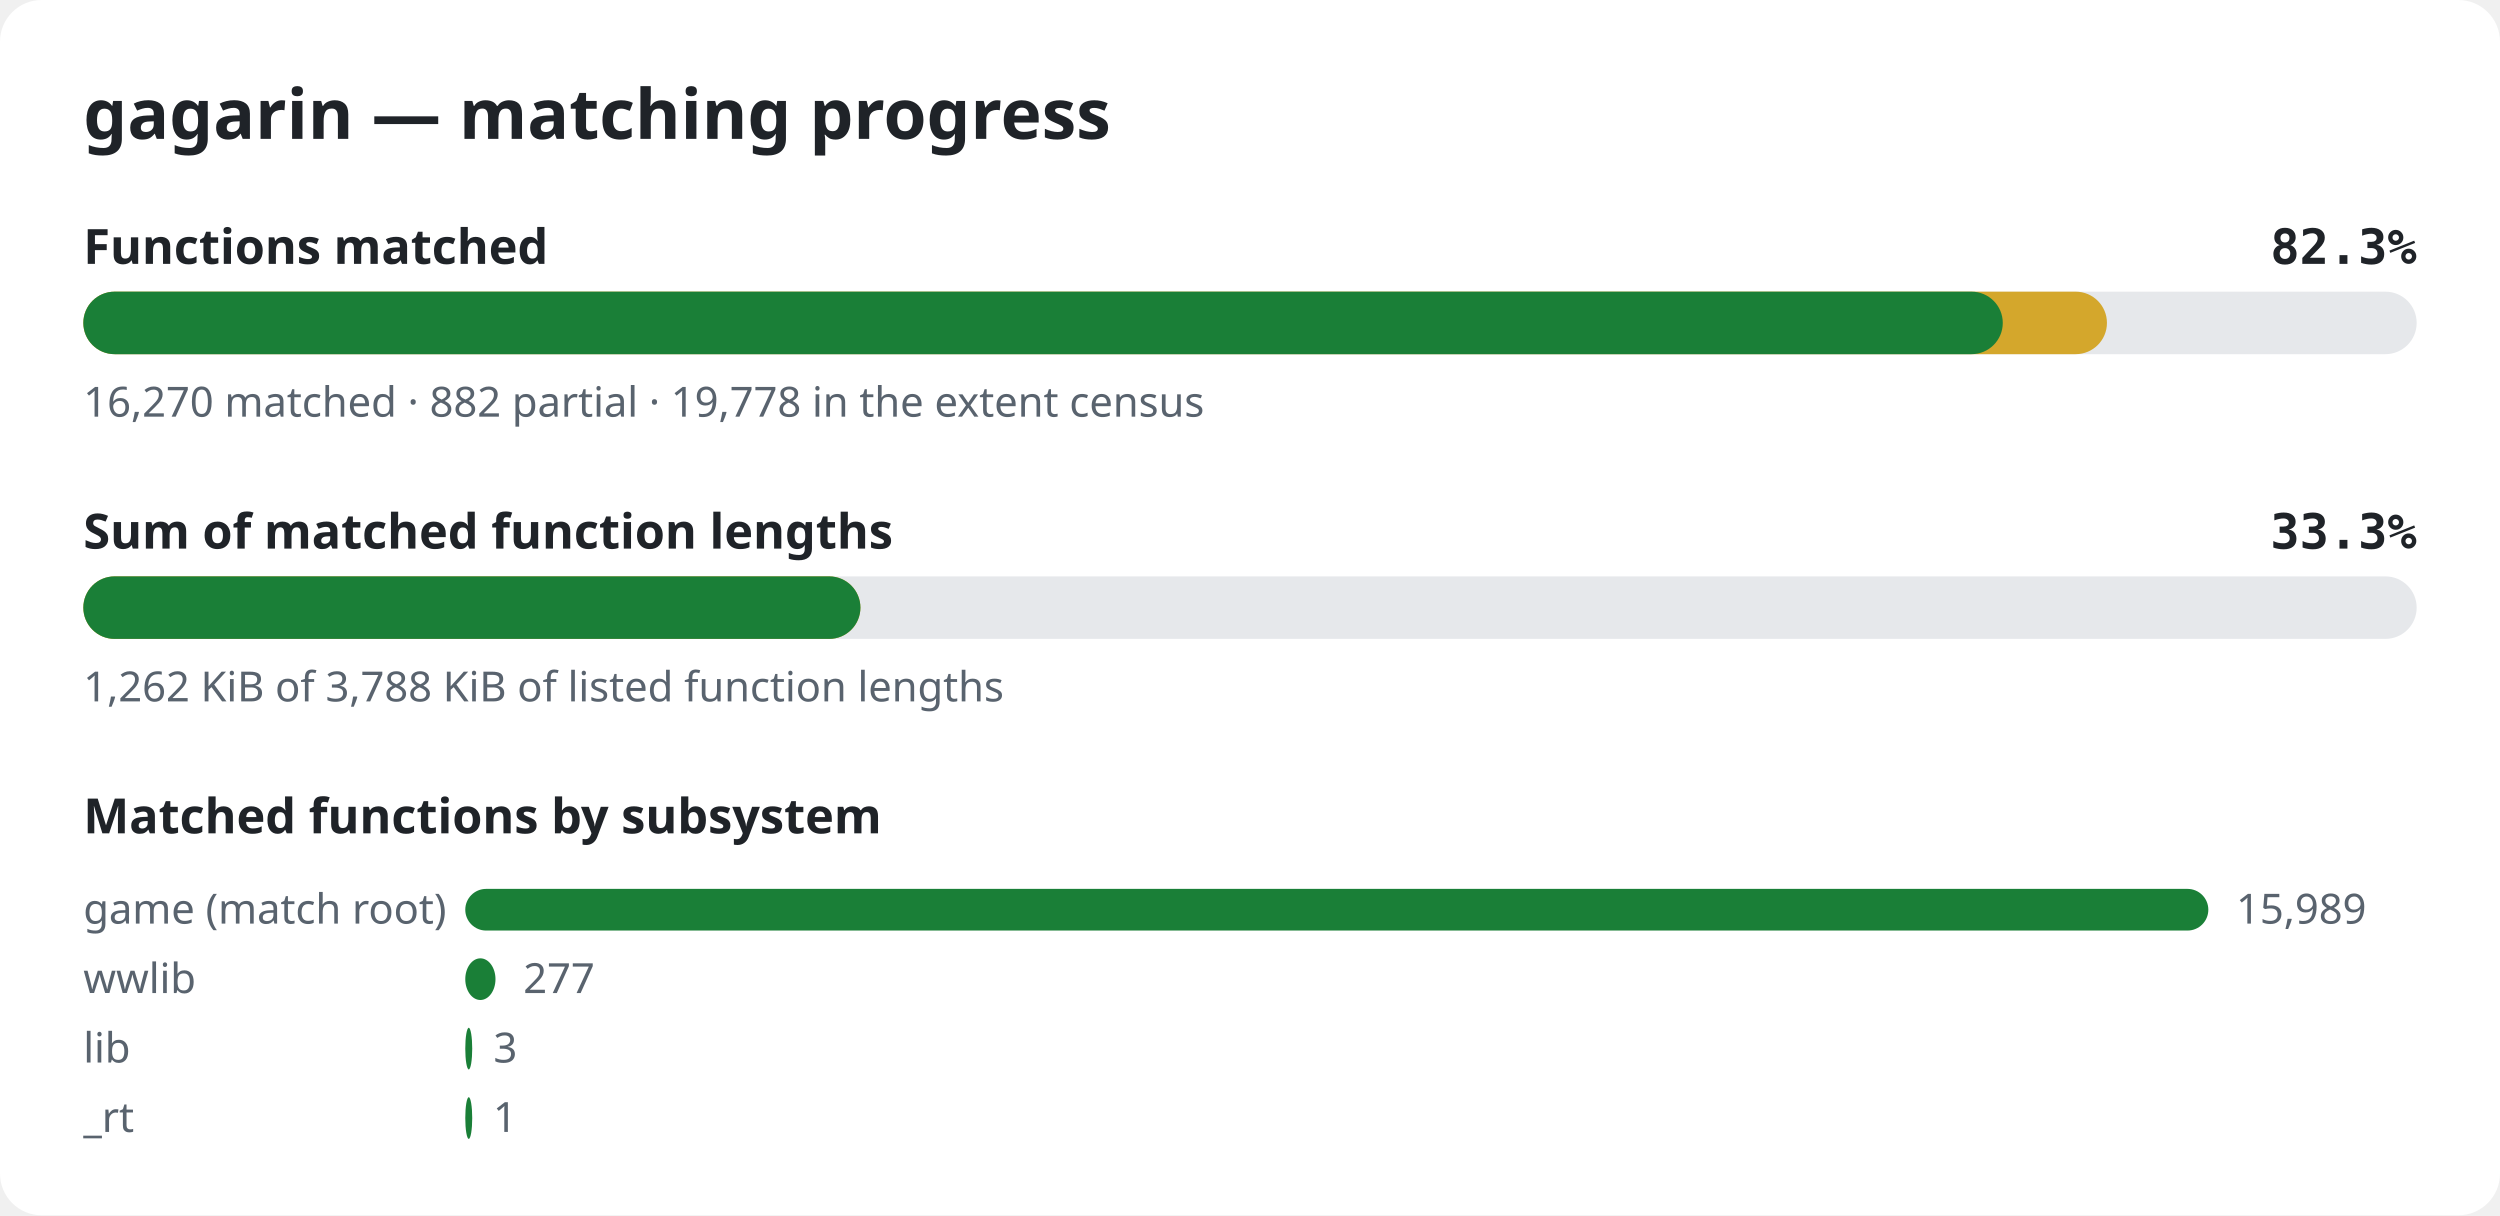
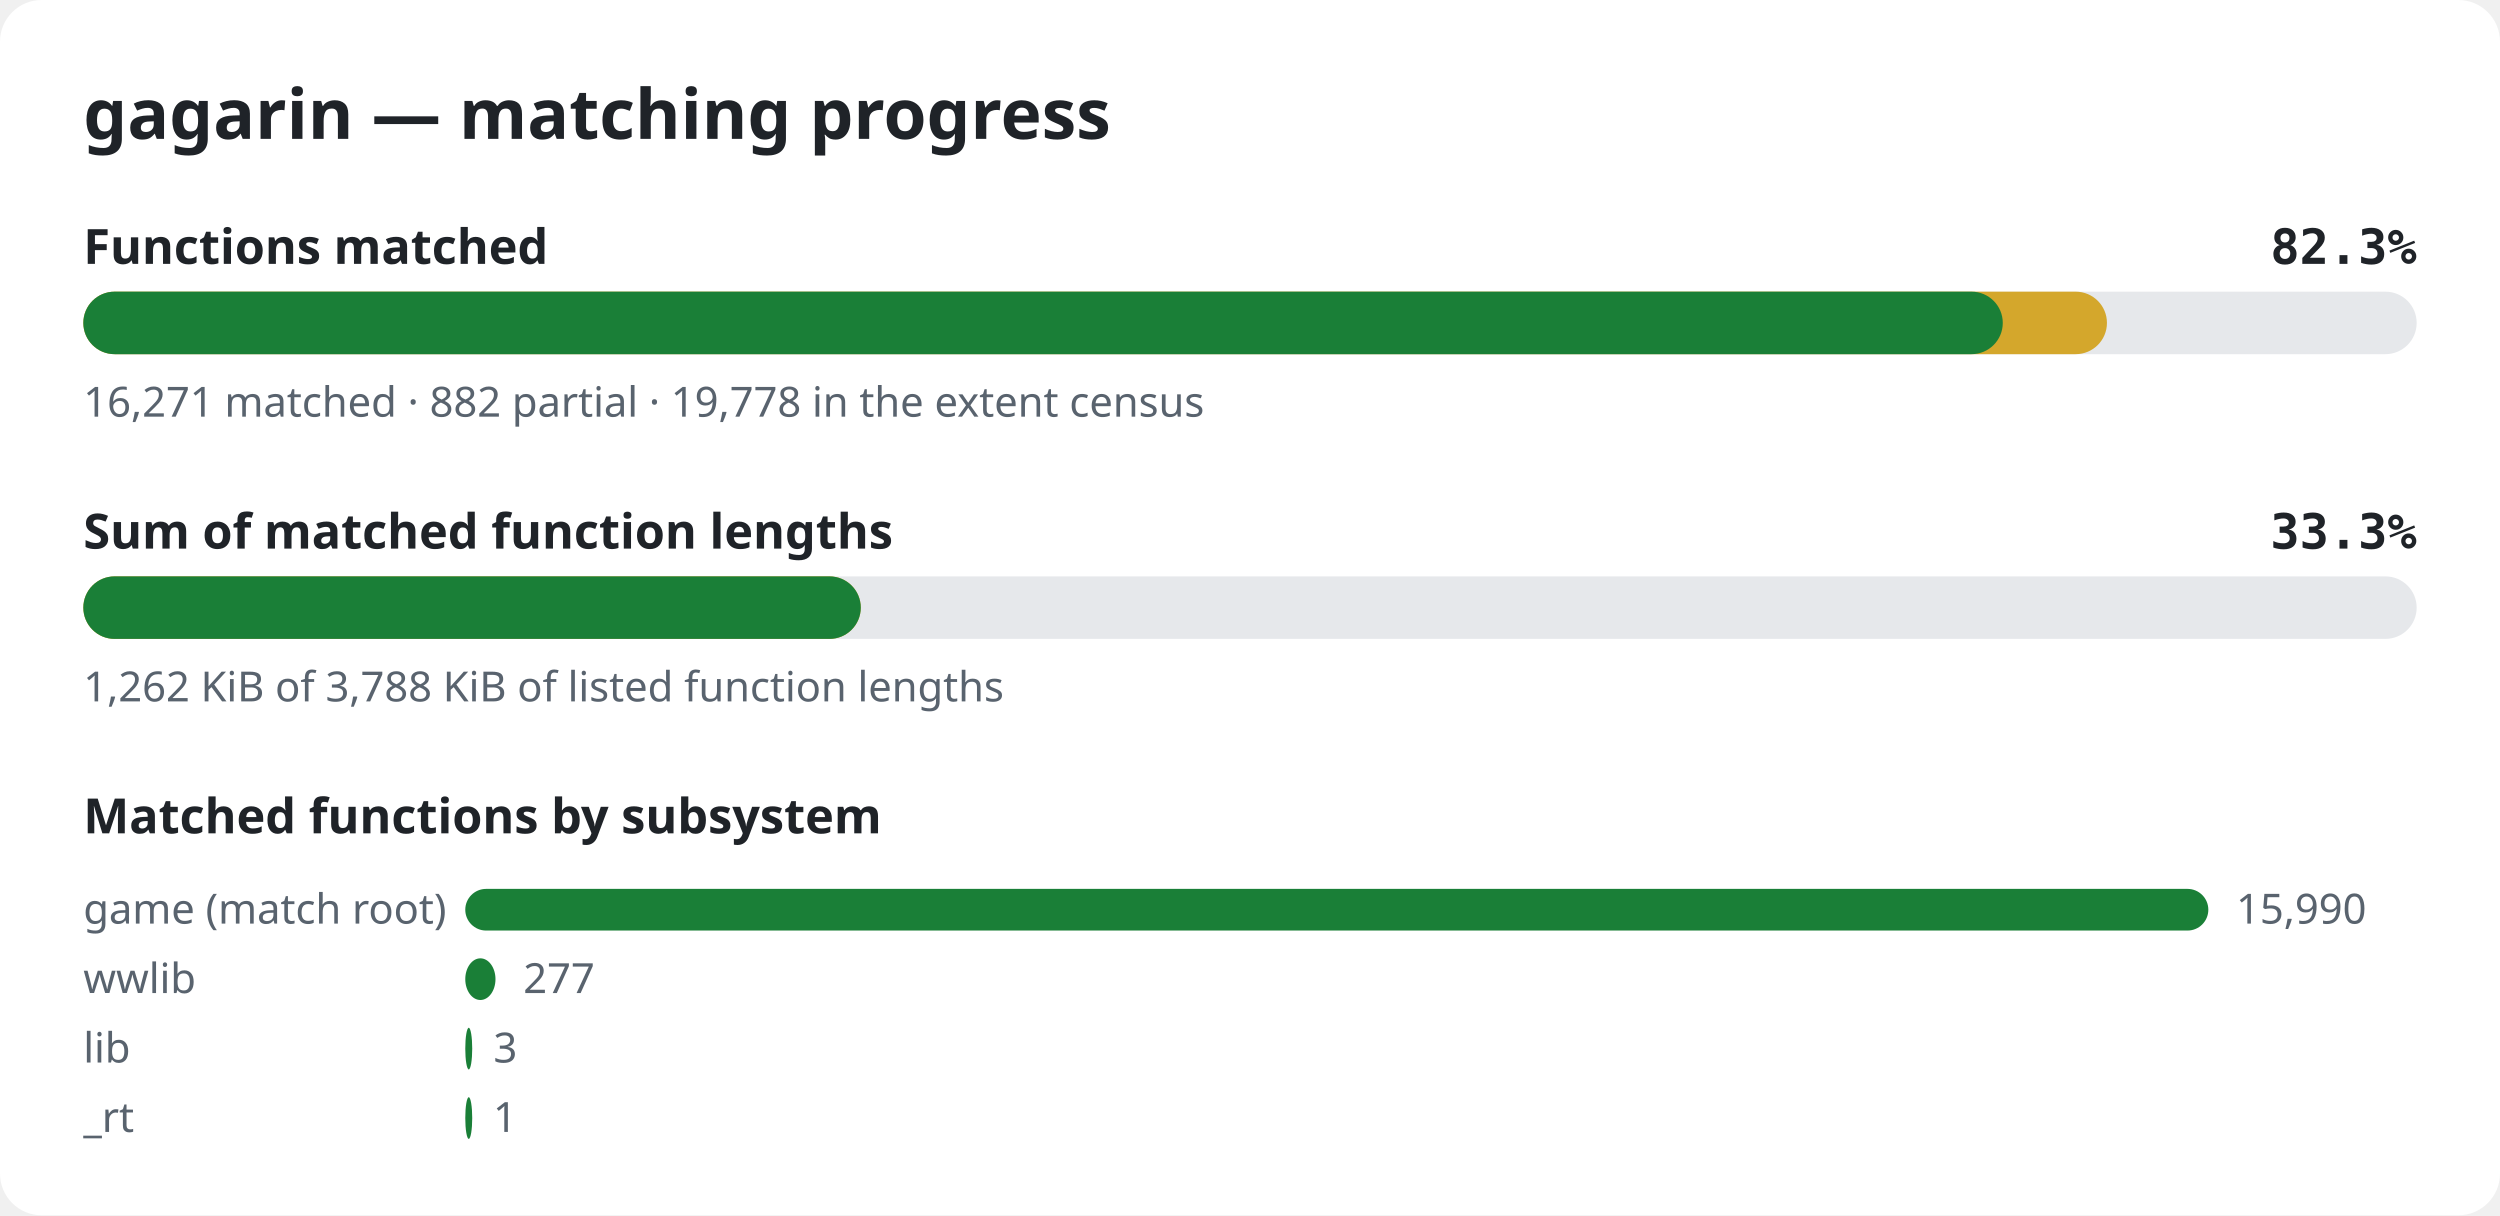
<svg xmlns="http://www.w3.org/2000/svg" width="720" height="350" viewBox="0 0 720 350" role="img" aria-label="gagarin matching progress">
  <style>.bg{fill:#ffffff}.title{font:600 20px sans-serif;fill:#1f2328}.label{font:600 14px sans-serif;fill:#1f2328}.pct{font:600 14px monospace;fill:#1f2328}.note{font:12px sans-serif;fill:#59636e}.track{fill:#e6e8eb}.done{fill:#1a7f37}.partial{fill:#d4a72c}@media (prefers-color-scheme: dark){.bg{fill:#0d1117}.title,.label,.pct{fill:#e6edf3}.note{fill:#9198a1}.track{fill:#262c36}.done{fill:#3fb950}.partial{fill:#d29922}}</style>
  <rect width="720" height="350" rx="12" class="bg" />
  <text x="24" y="40" class="title">gagarin — matching progress</text>
  <text x="24" y="76" class="label">Functions matched</text>
  <text x="696" y="76" class="pct" text-anchor="end">82.3%</text>
  <rect x="24" y="84" width="672" height="18" rx="9" class="track" />
  <rect x="24" y="84" width="582.8" height="18" rx="9" class="partial" />
  <rect x="24" y="84" width="552.8" height="18" rx="9" class="done" />
-   <text x="24" y="120" class="note">16,270 matched · 882 partial · 19,778 in the extent census</text>
+   <text x="24" y="120" class="note">16,271 matched · 882 partial · 19,778 in the extent census</text>
  <text x="24" y="158" class="label">Sum of matched function lengths</text>
  <text x="696" y="158" class="pct" text-anchor="end">33.3%</text>
  <rect x="24" y="166" width="672" height="18" rx="9" class="track" />
-   <rect x="24" y="166" width="223.8" height="18" rx="9" class="partial" />
-   <rect x="24" y="166" width="223.8" height="18" rx="9" class="done" />
+   <rect x="24" y="166" width="223.9" height="18" rx="9" class="partial" />
+   <rect x="24" y="166" width="223.9" height="18" rx="9" class="done" />
  <text x="24" y="202" class="note">1,262 KiB of 3,788 KiB of listed function lengths</text>
  <text x="24" y="240" class="label">Matched functions by subsystem</text>
  <text x="24" y="266" class="note">game (match root)</text>
  <rect x="134" y="256" width="502.0" height="12" rx="6" class="done" />
-   <text x="644.0" y="266" class="note">15,989</text>
+   <text x="644.0" y="266" class="note">15,990</text>
  <text x="24" y="286" class="note">wwlib</text>
  <rect x="134" y="276" width="8.7" height="12" rx="6" class="done" />
  <text x="150.7" y="286" class="note">277</text>
  <text x="24" y="306" class="note">lib</text>
  <rect x="134" y="296" width="2.0" height="12" rx="6" class="done" />
  <text x="142.1" y="306" class="note">3</text>
  <text x="24" y="326" class="note">_rt</text>
  <rect x="134" y="316" width="2.0" height="12" rx="6" class="done" />
  <text x="142.0" y="326" class="note">1</text>
</svg>
